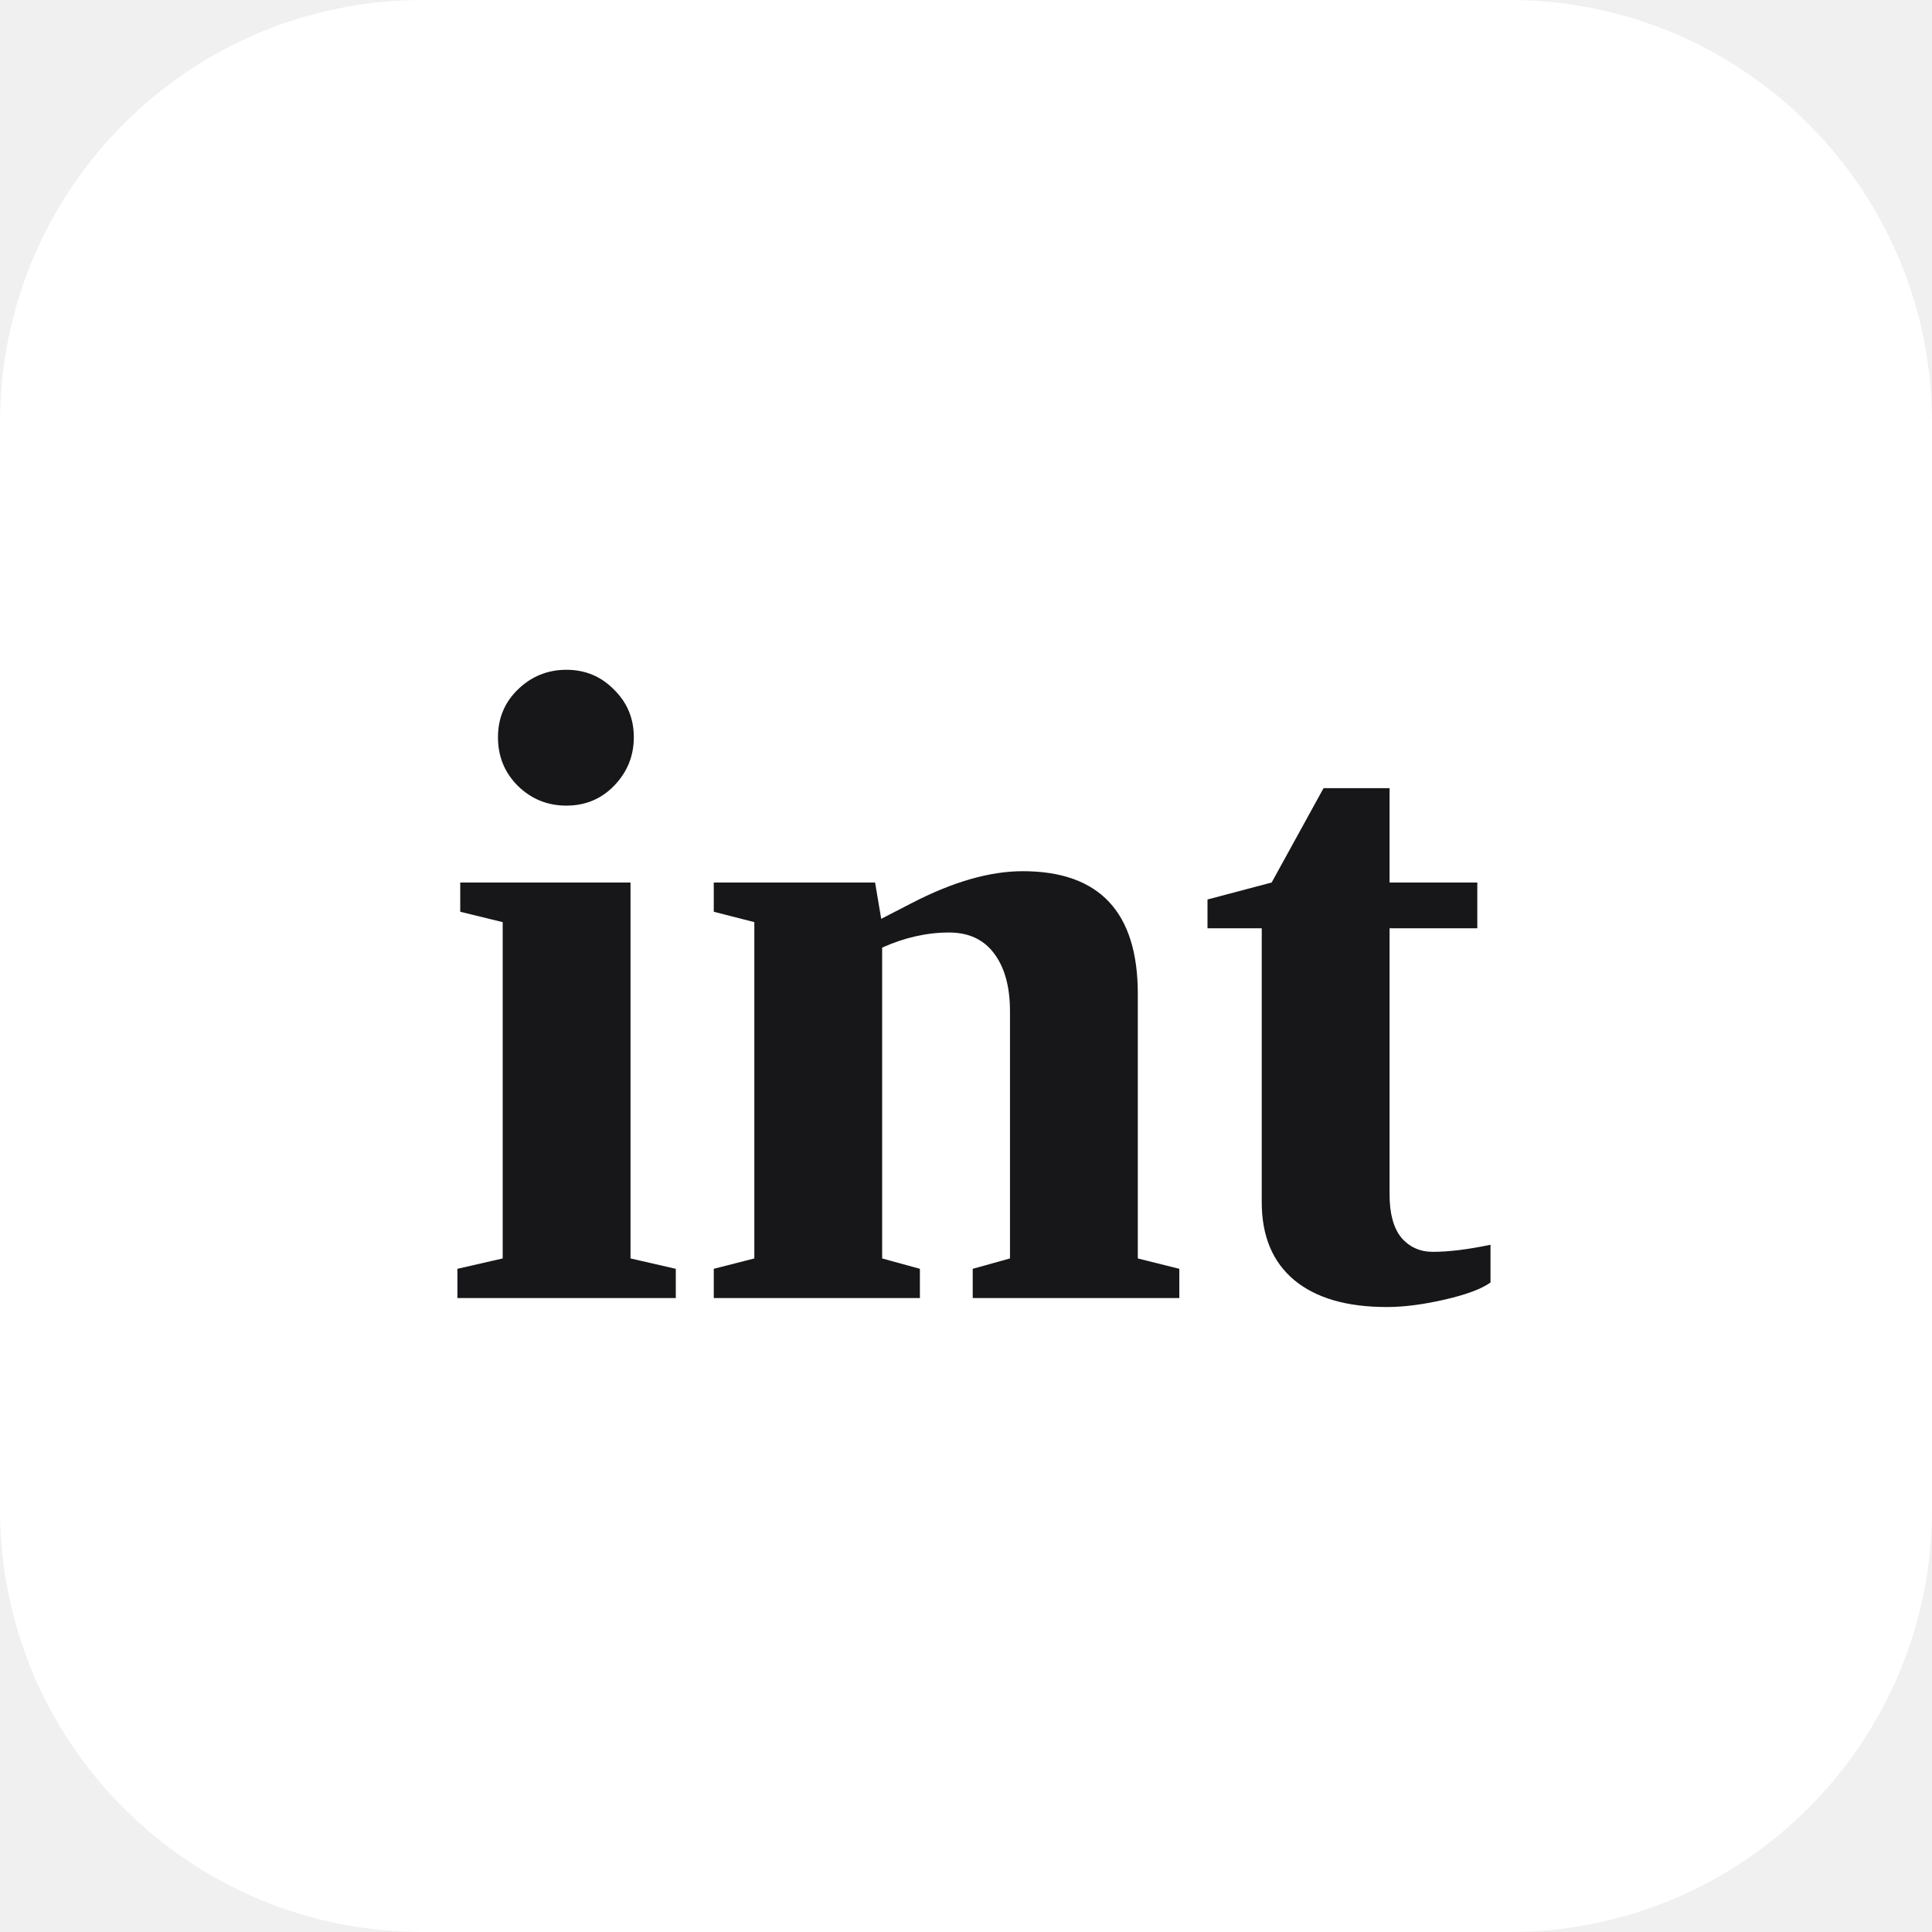
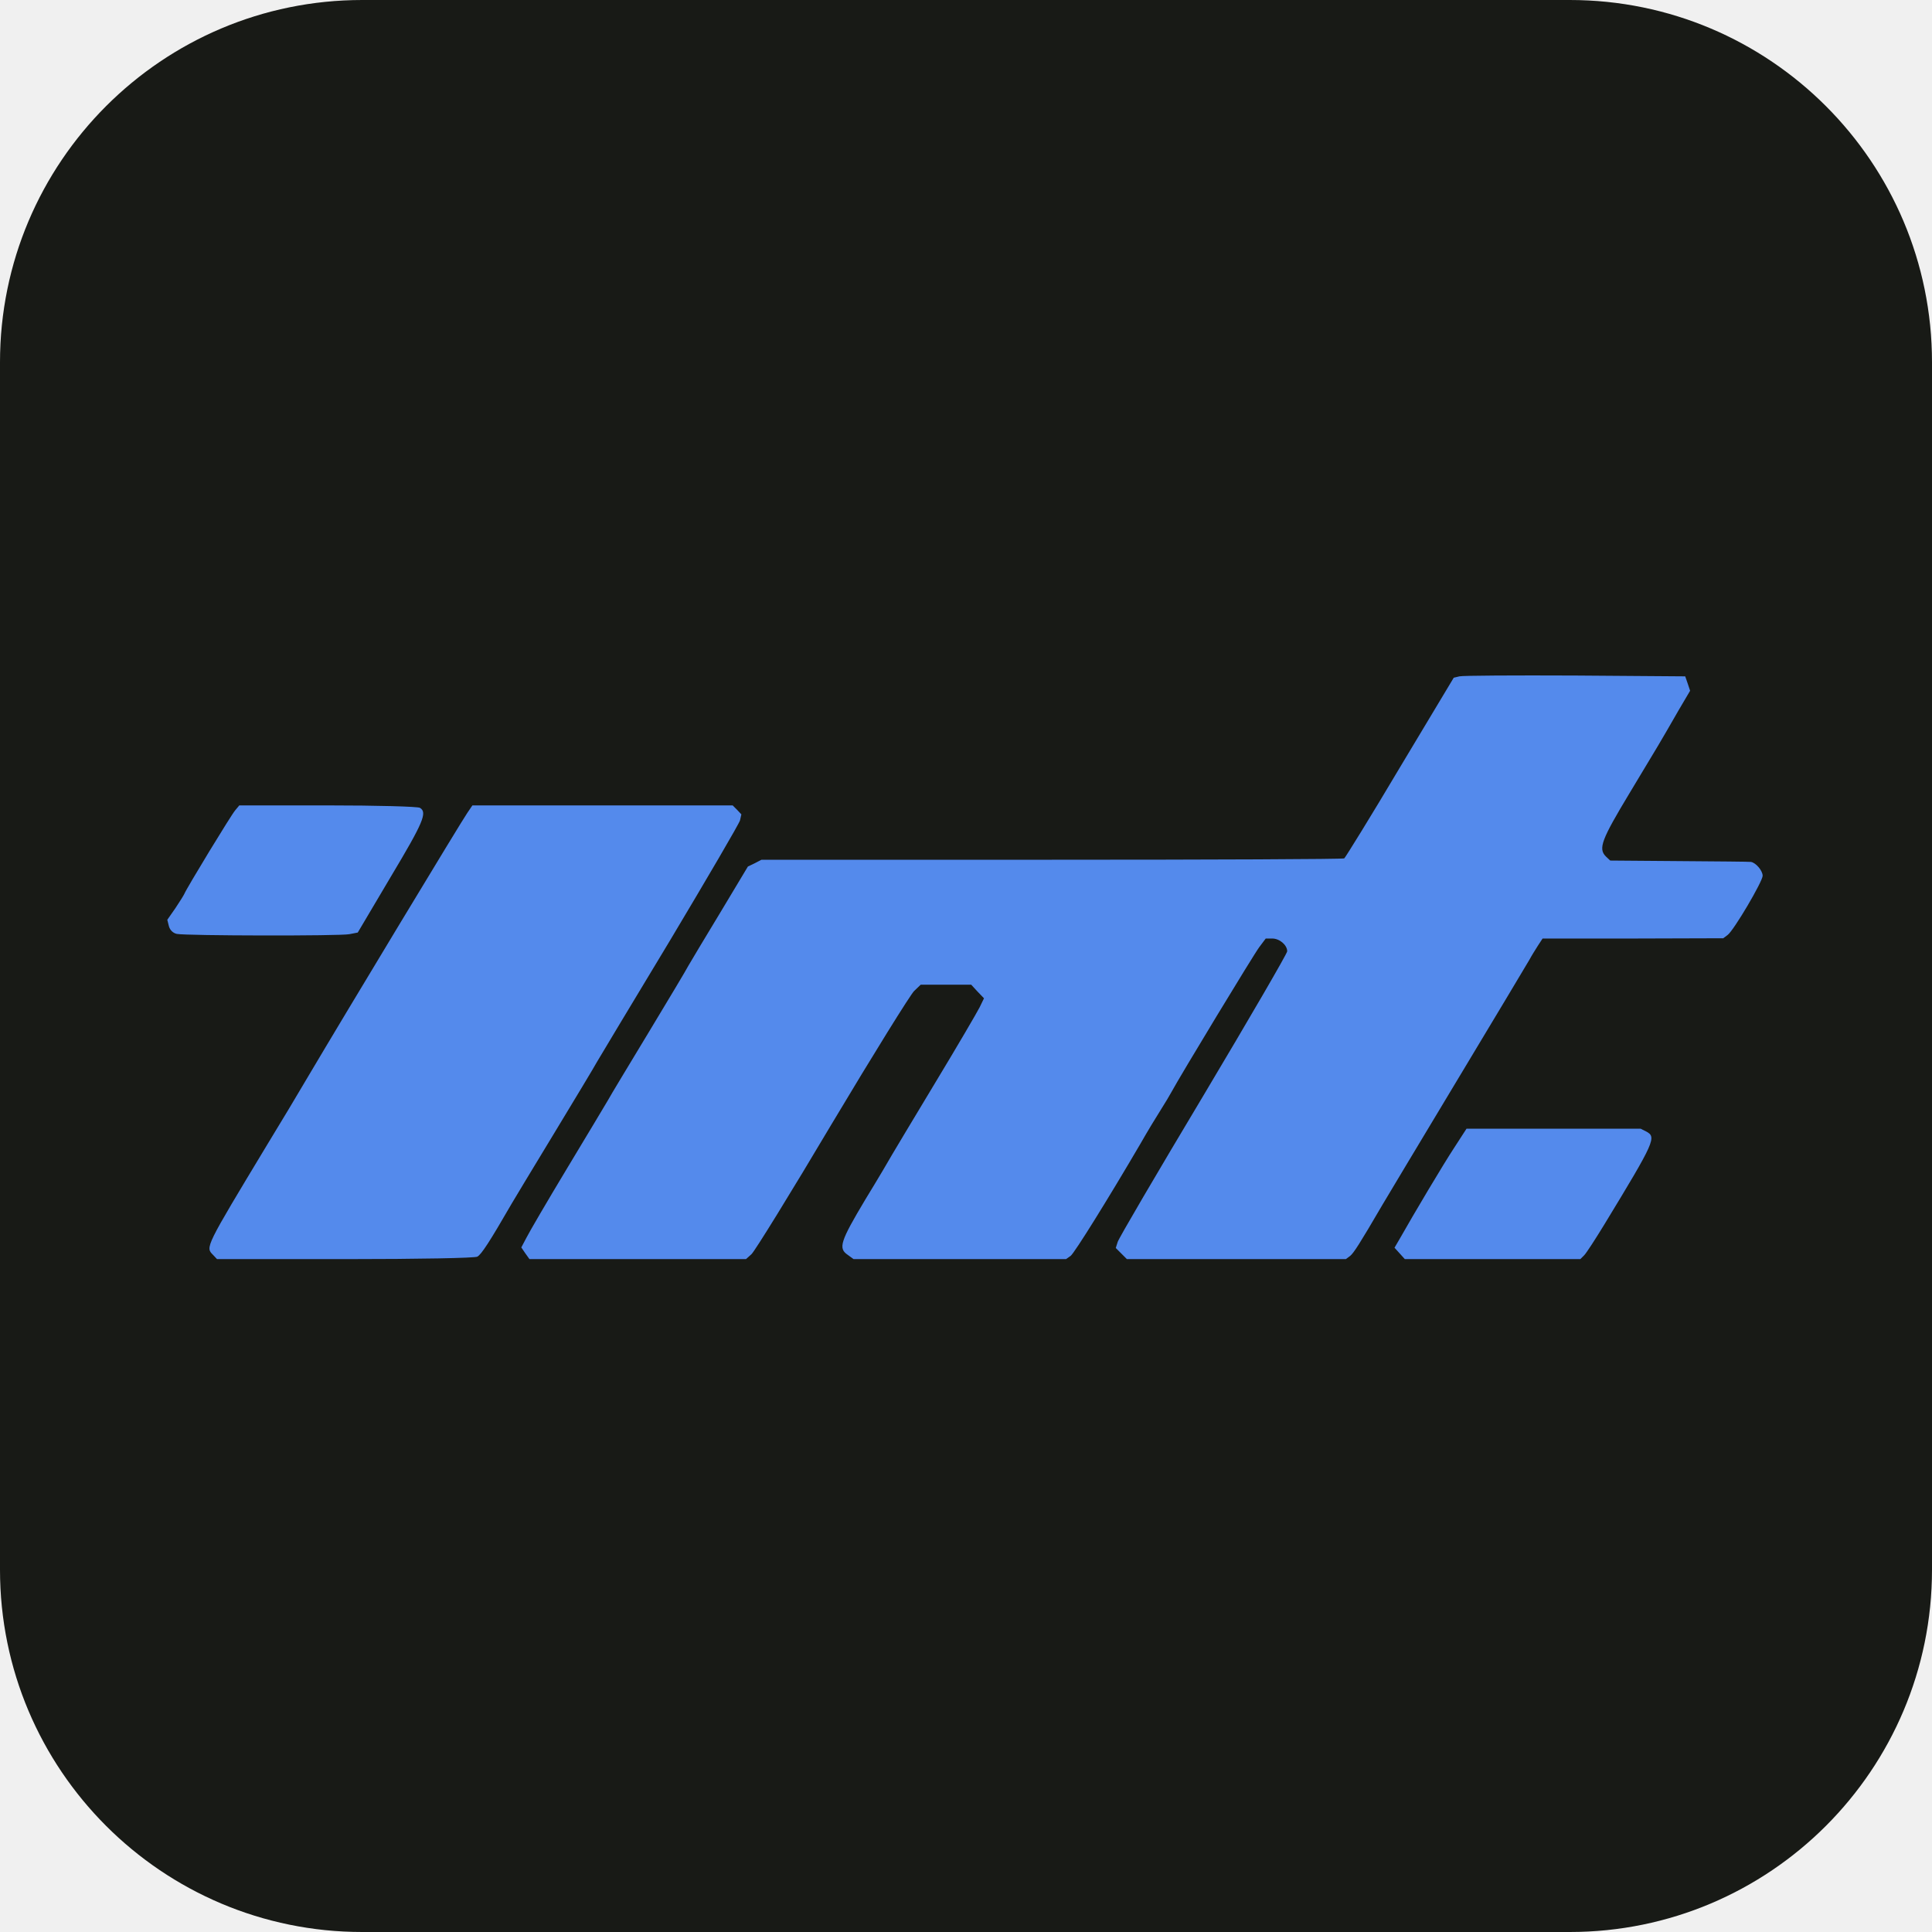
<svg xmlns="http://www.w3.org/2000/svg" viewBox="0 0 64 64">
-   <rect width="64" height="64" rx="14" fill="#fff" />
-   <text x="32" y="43" text-anchor="middle" font-family="Georgia,'Times New Roman',serif" font-size="30" font-weight="900" fill="#17171a">int</text>
+   <rect width="64" height="64" rx="12" fill="#181A16" />
+   <path transform="translate(5.2 22) scale(0.09)" fill="#548AEC" fill-rule="evenodd" d="M20.6 217.4C17.8 214.6 17.7 214.8 40.5 177.0C45.4 169.0 52.1 157.8 55.5 152.0C69.7 128.0 112.4 57.3 114.2 54.8L116.1 52.0L164.0 52.0L211.9 52.0L213.5 53.6L215.1 55.3L214.6 57.5C214.3 58.7 202.7 78.5 188.9 101.6C175.0 124.6 162.9 144.8 161.9 146.5C161.0 148.2 153.8 160.1 146.0 173.0C138.2 185.9 131.2 197.4 130.6 198.5C122.4 212.7 119.4 217.3 117.9 218.1C116.9 218.6 96.8 219.0 69.1 219.0L22.1 219.0L20.6 217.4ZM135.6 216.9L134.1 214.7L136.0 211.1C137.0 209.1 143.7 197.6 151.0 185.5C158.3 173.4 165.0 162.2 166.0 160.5C166.9 158.8 173.7 147.6 181.0 135.5C188.3 123.4 194.9 112.4 195.6 111.0C196.4 109.6 201.6 100.9 207.3 91.5L217.5 74.5L220.0 73.3L222.5 72.0L329.4 72.0C388.1 72.0 436.6 71.8 437.0 71.5C437.4 71.2 446.7 56.2 457.5 38.0L477.3 5.0L479.4 4.5C480.5 4.2 499.7 4.1 522.0 4.2L562.5 4.5L563.4 7.1L564.3 9.8L560.0 17.1C553.0 29.3 552.6 29.9 542.0 47.5C531.7 64.6 530.4 67.9 533.3 70.8L534.9 72.3L560.2 72.5C574.1 72.6 586.0 72.7 586.7 72.8C588.5 73.1 591.0 76.0 591.0 77.9C591.0 80.0 580.4 98.0 578.1 99.7L576.5 100.9L543.3 101.0L510.0 101.0L508.3 103.6C507.4 105.0 505.9 107.4 505.1 108.9C504.2 110.5 492.0 130.8 478.0 154.1C464.0 177.4 451.8 197.7 451.0 199.1C442.6 213.5 440.5 216.7 439.2 217.8L437.6 219.0L397.3 219.0L357.0 219.0L354.9 216.9L352.9 214.9L353.6 212.7C353.9 211.5 368.1 187.3 385.1 158.9C402.1 130.4 416.0 106.5 416.0 105.7C416.0 103.4 413.2 101.0 410.5 101.0L408.1 101.0L405.7 104.2C403.6 107.0 376.7 151.4 373.4 157.5C372.8 158.6 371.1 161.5 369.5 164.0C367.9 166.5 364.5 172.1 362.0 176.5C350.0 197.0 337.8 216.6 336.3 217.8L334.6 219.0L295.5 219.0L256.4 219.0L254.2 217.4C250.7 215.0 251.5 212.5 260.7 197.1C265.6 189.1 270.0 181.6 270.6 180.5C271.2 179.4 278.4 167.5 286.5 154.0C294.6 140.6 301.9 128.1 302.8 126.3L304.4 123.0L302.0 120.5L299.7 118.0L290.4 118.0L281.1 118.0L278.7 120.3C277.4 121.5 263.8 143.4 248.5 169.0C233.3 194.6 219.9 216.3 218.8 217.2L216.8 219.0L176.9 219.0L137.1 219.0L135.6 216.9ZM457.4 216.9L455.5 214.8L457.6 211.2C462.4 202.7 473.5 184.0 477.6 177.8L482.0 171.0L514.0 171.0L546.1 171.0L548.1 172.0C552.0 174.1 551.5 175.4 532.7 206.3C529.4 211.7 526.1 216.8 525.3 217.6L523.9 219.0L491.6 219.0L459.3 219.0L457.4 216.9ZM7.3 99.3C5.9 99.0 4.8 97.9 4.4 96.5L3.8 94.1L6.8 89.8C8.4 87.4 9.9 85.0 10.1 84.5C10.9 82.5 27.3 55.5 28.8 53.8L30.3 52.0L62.9 52.0C80.8 52.0 96.1 52.4 96.8 52.9C99.6 54.6 98.0 58.3 86.1 78.2L73.9 98.8L70.8 99.4C67.4 100.1 10.8 100.0 7.3 99.3Z" />
</svg>
